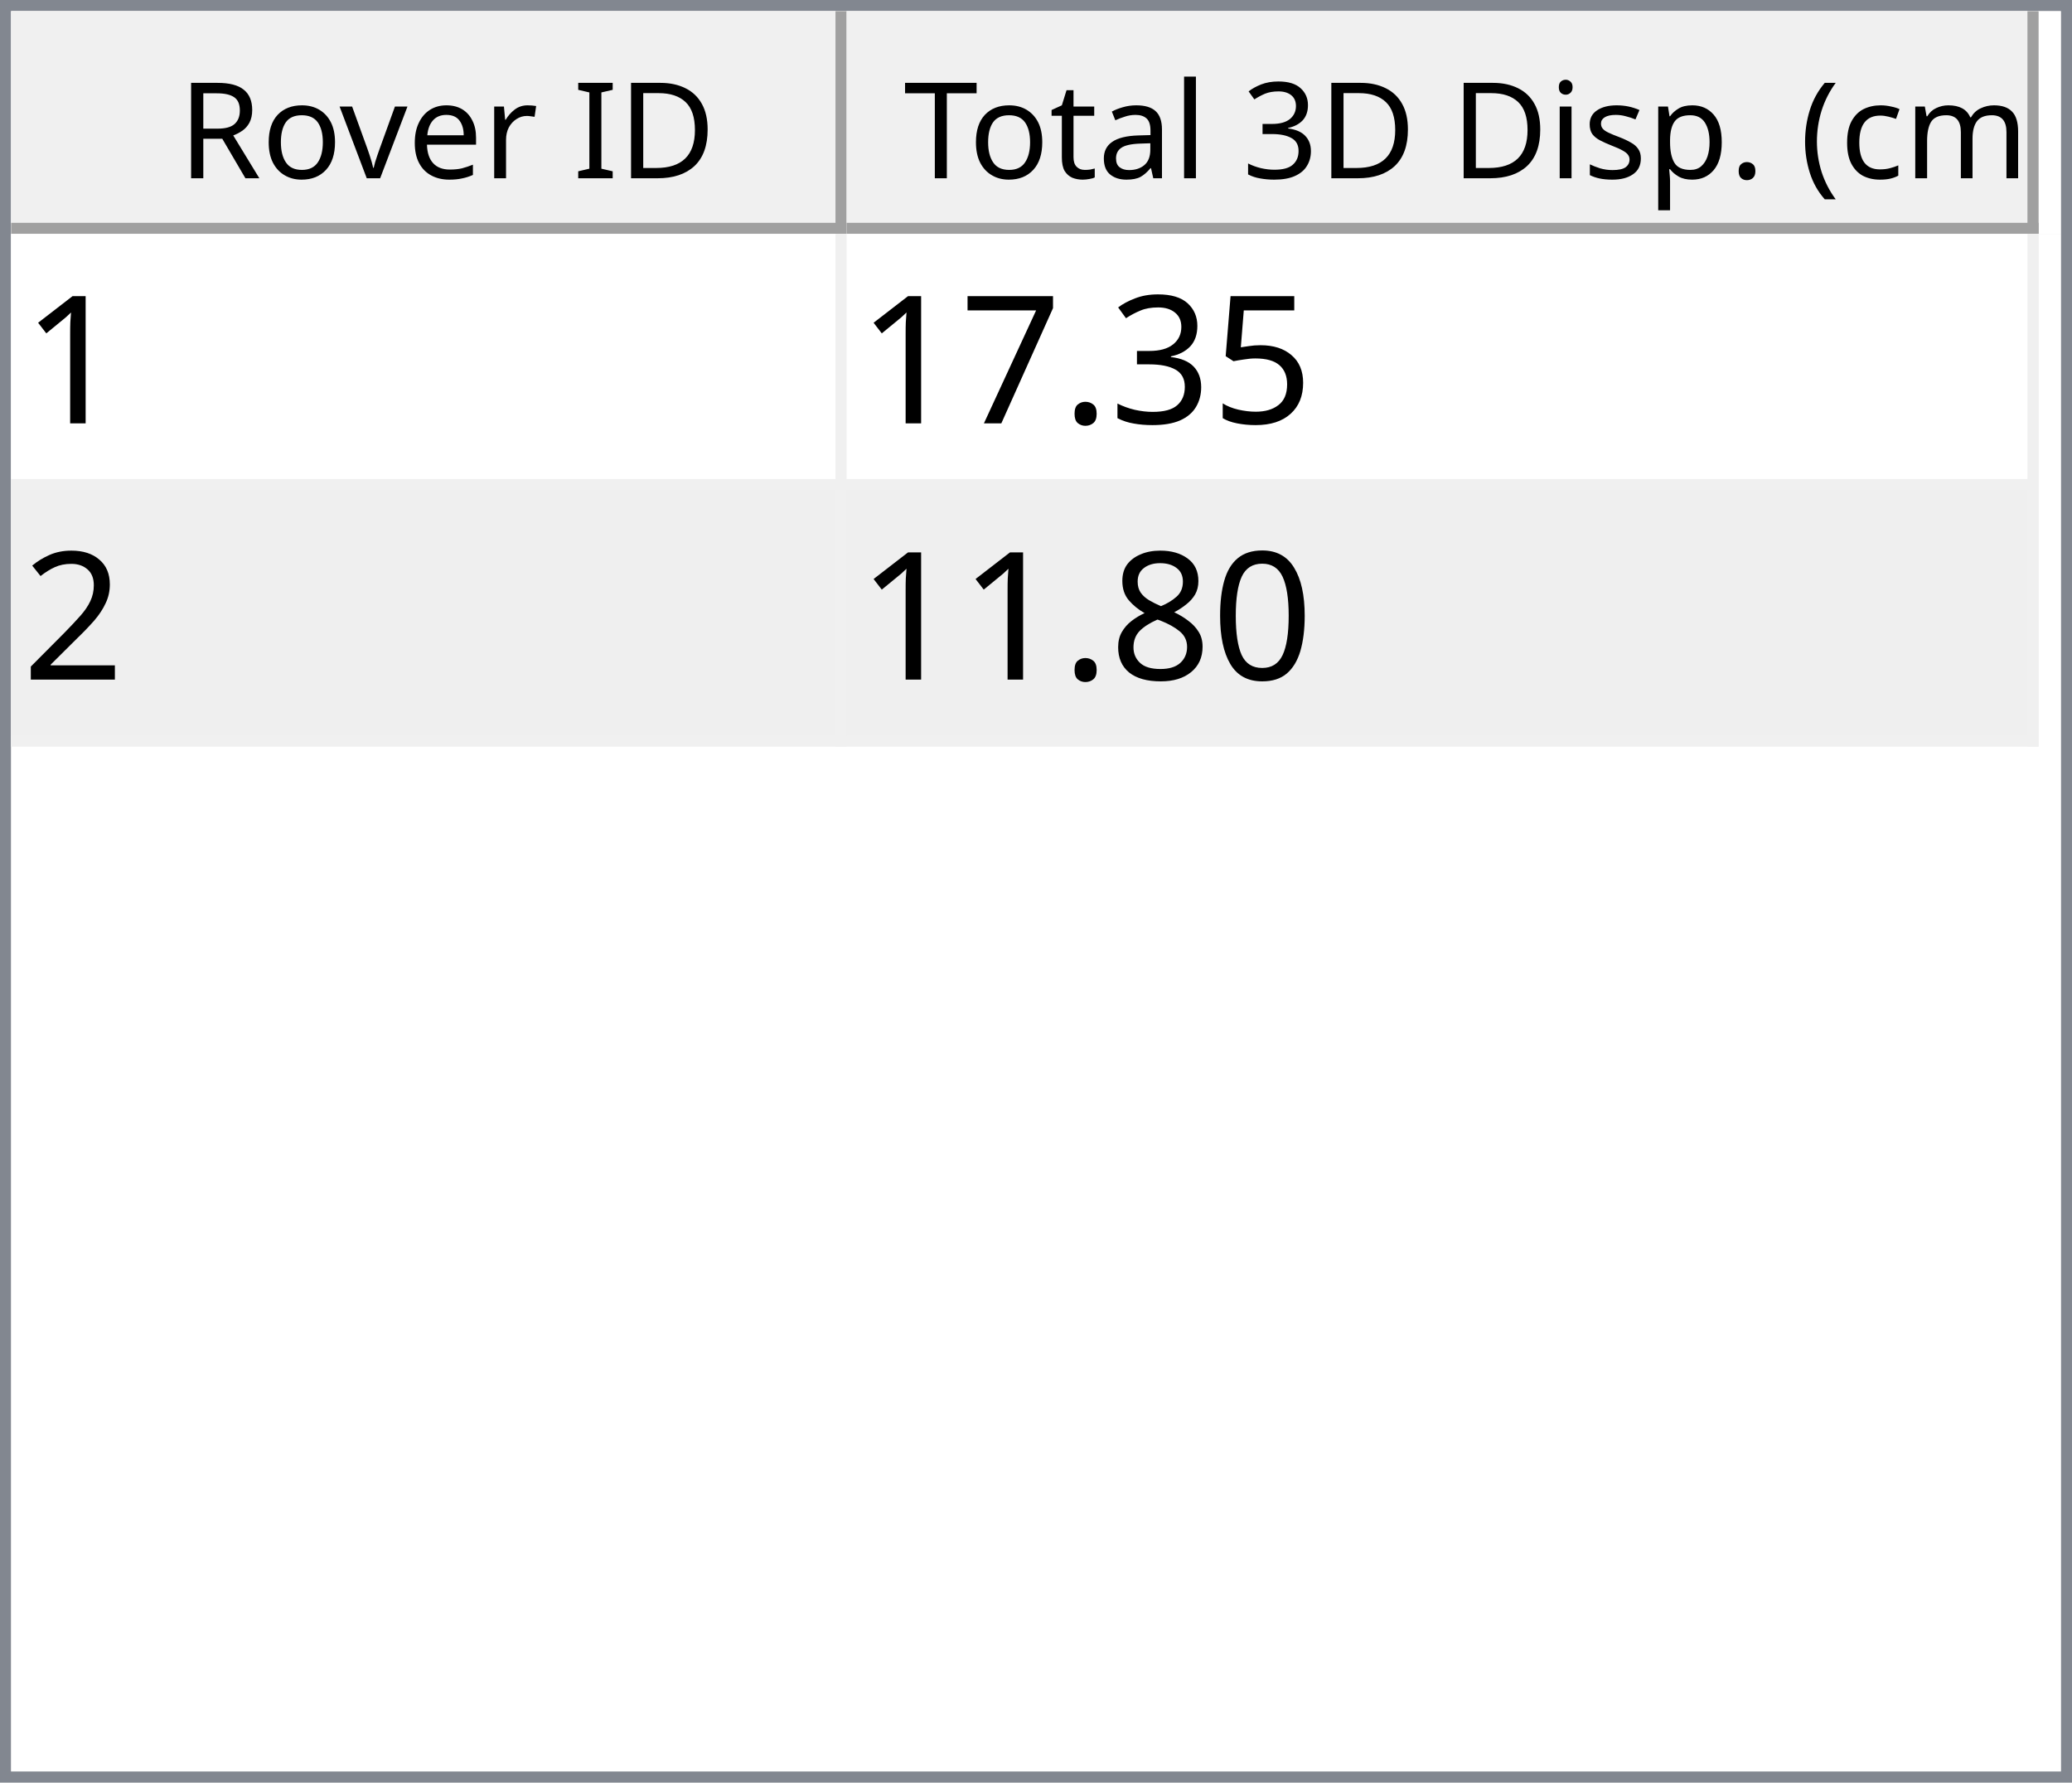
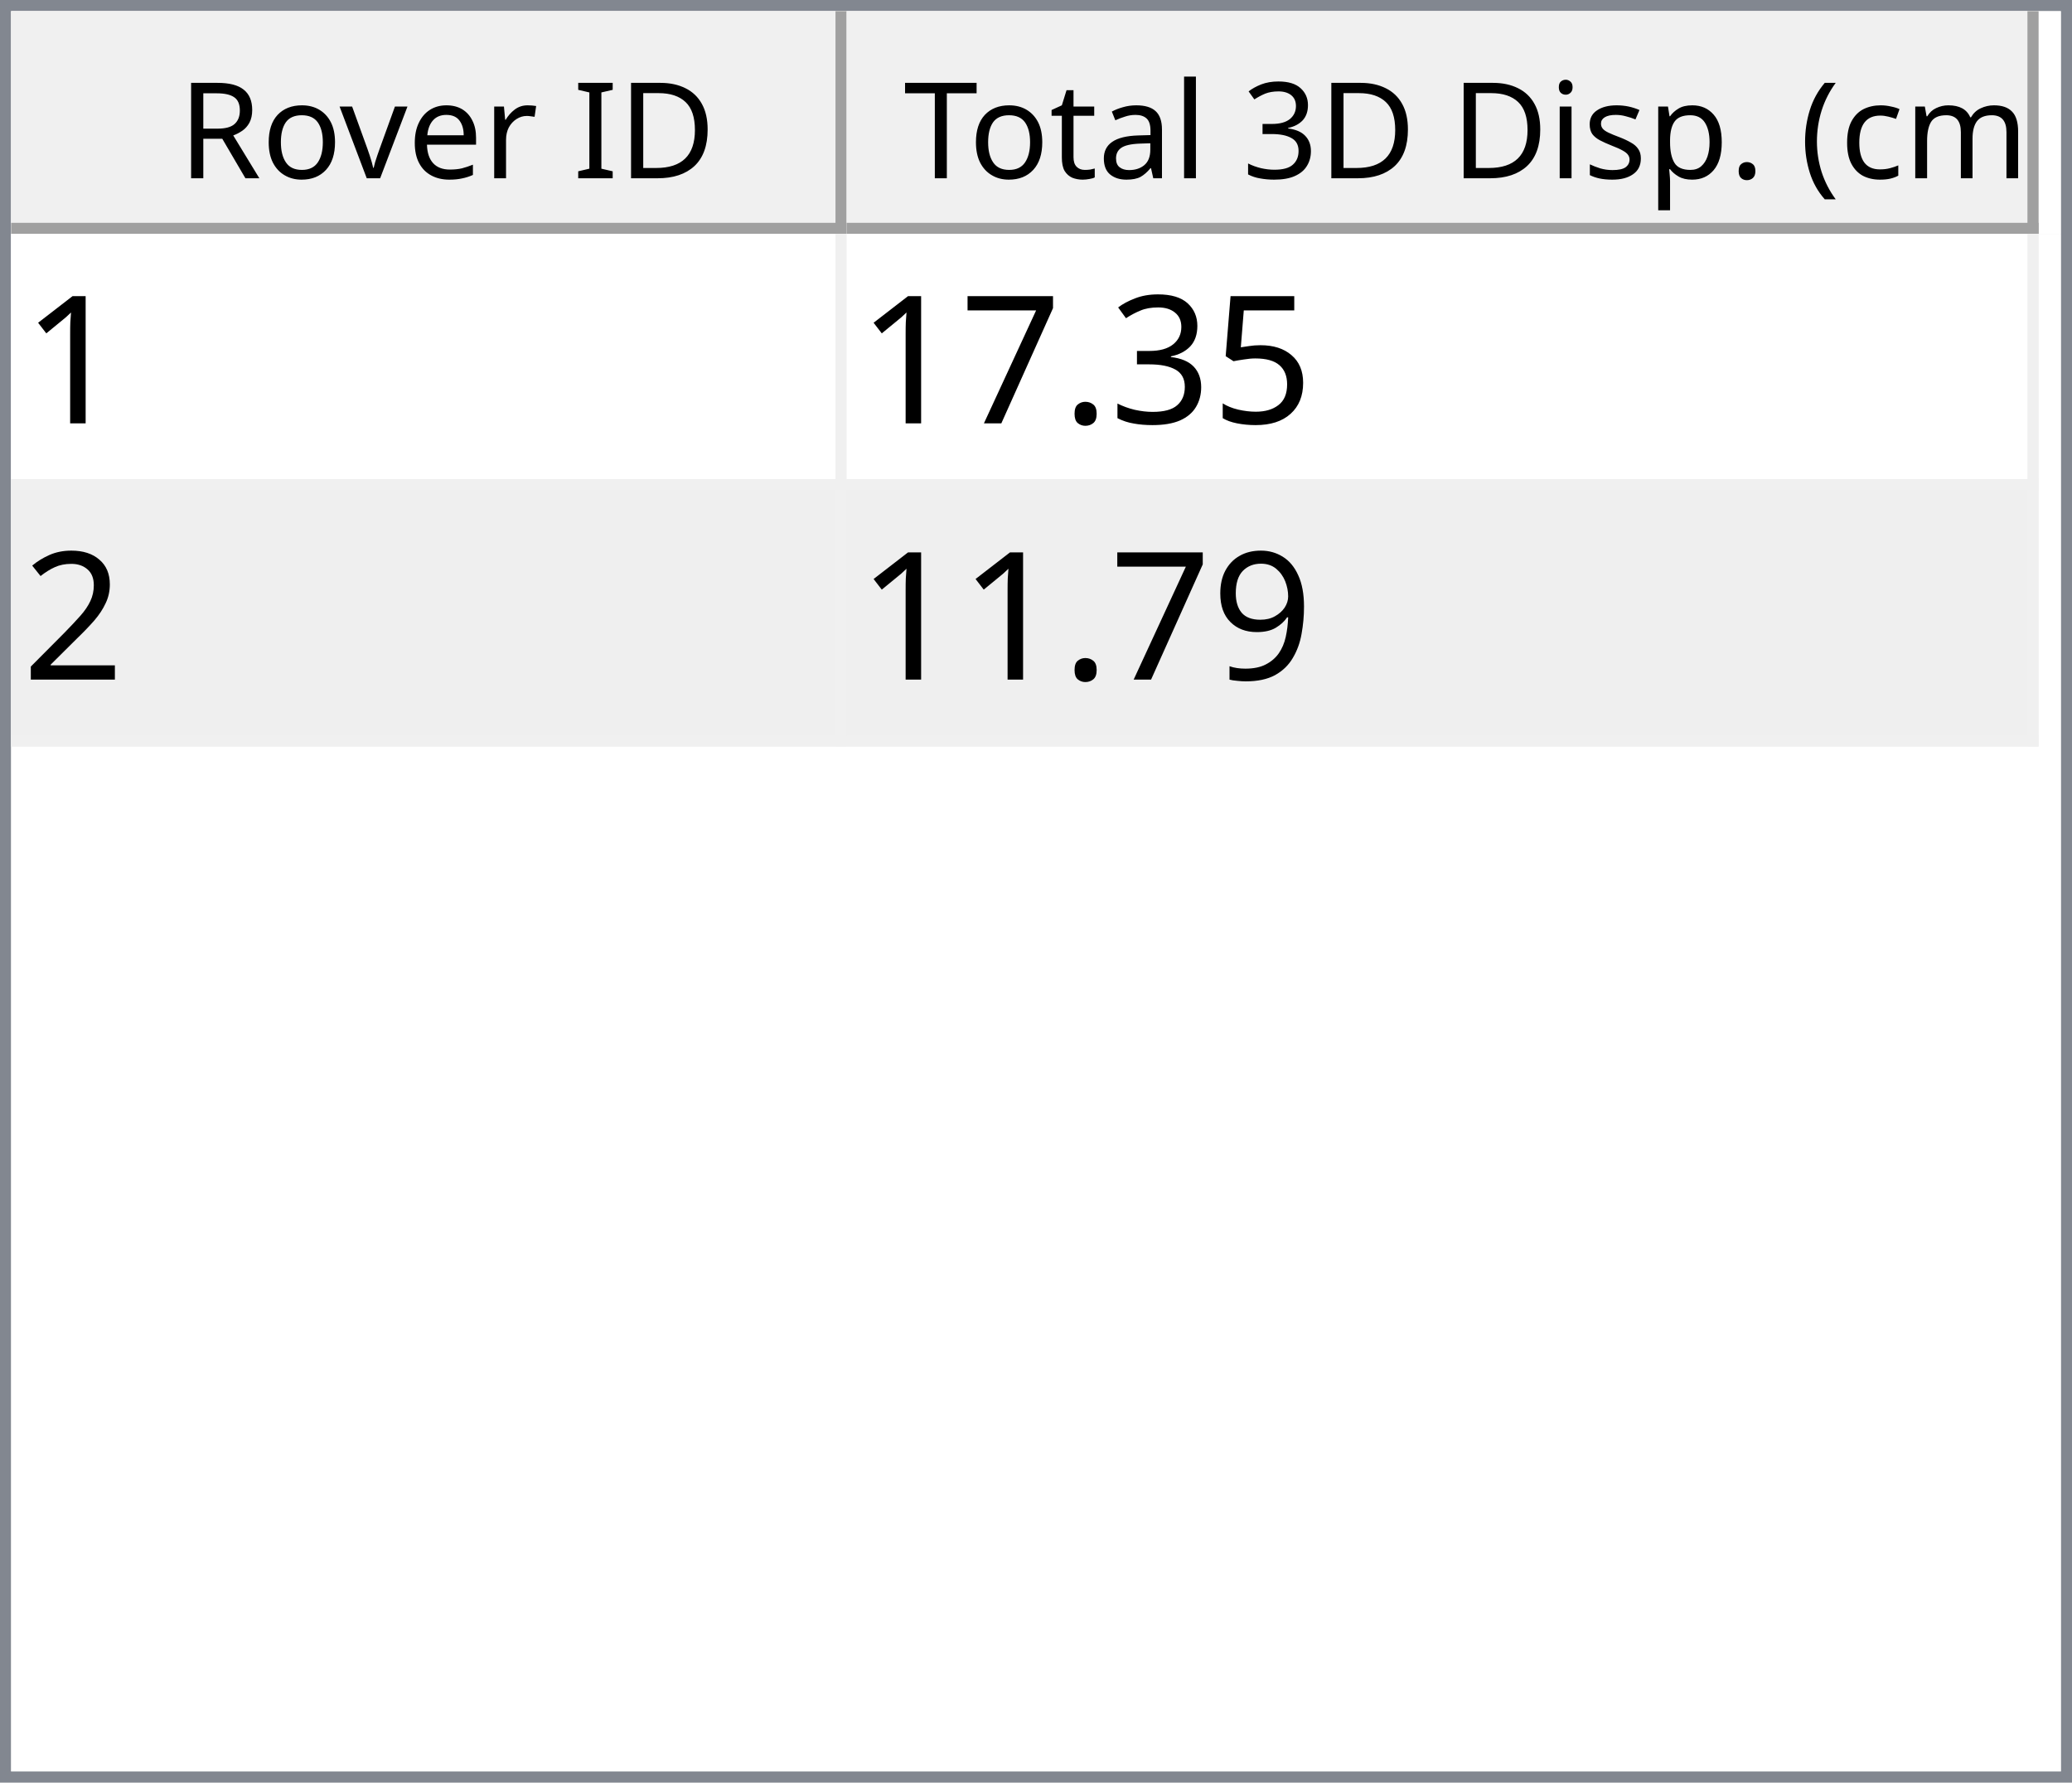
<svg xmlns="http://www.w3.org/2000/svg" style="fill-opacity:1; color-rendering:auto; color-interpolation:auto; text-rendering:auto; stroke:black; stroke-linecap:square; stroke-miterlimit:10; shape-rendering:auto; stroke-opacity:1; fill:black; stroke-dasharray:none; font-weight:normal; stroke-width:1; font-family:'Dialog'; font-style:normal; stroke-linejoin:miter; font-size:12px; stroke-dashoffset:0; image-rendering:auto;" width="186" height="160">
  <defs id="genericDefs" />
  <g>
    <defs id="defs1">
      <clipPath clipPathUnits="userSpaceOnUse" id="clipPath1">
        <path d="M0 0 L186 0 L186 160 L0 160 L0 0 Z" />
      </clipPath>
      <clipPath clipPathUnits="userSpaceOnUse" id="clipPath2">
        <path d="M0 0 L0 160 L186 160 L186 0 Z" />
      </clipPath>
      <clipPath clipPathUnits="userSpaceOnUse" id="clipPath3">
        <path d="M0 0 L0 20 L184 20 L184 0 Z" />
      </clipPath>
      <clipPath clipPathUnits="userSpaceOnUse" id="clipPath4">
        <path d="M0 0 L0 20 L75 20 L75 0 Z" />
      </clipPath>
      <clipPath clipPathUnits="userSpaceOnUse" id="clipPath5">
        <path d="M1 1 L1 19 L74 19 L74 1 Z" />
      </clipPath>
      <clipPath clipPathUnits="userSpaceOnUse" id="clipPath6">
        <path d="M0 0 L0 18 L73 18 L73 0 Z" />
      </clipPath>
      <clipPath clipPathUnits="userSpaceOnUse" id="clipPath7">
        <path d="M-0.5 -0.5 L-0.5 19.5 L74.5 19.5 L74.5 -0.5 Z" />
      </clipPath>
      <clipPath clipPathUnits="userSpaceOnUse" id="clipPath8">
        <path d="M0 0 L0 20 L107 20 L107 0 Z" />
      </clipPath>
      <clipPath clipPathUnits="userSpaceOnUse" id="clipPath9">
        <path d="M1 1 L1 19 L106 19 L106 1 Z" />
      </clipPath>
      <clipPath clipPathUnits="userSpaceOnUse" id="clipPath10">
        <path d="M0 0 L0 18 L105 18 L105 0 Z" />
      </clipPath>
      <clipPath clipPathUnits="userSpaceOnUse" id="clipPath11">
        <path d="M-0.5 -0.5 L-0.5 19.5 L106.5 19.5 L106.5 -0.5 Z" />
      </clipPath>
      <clipPath clipPathUnits="userSpaceOnUse" id="clipPath12">
        <path d="M0 0 L0 138 L184 138 L184 0 Z" />
      </clipPath>
      <clipPath clipPathUnits="userSpaceOnUse" id="clipPath13">
        <path d="M0 0 L0 46 L182 46 L182 0 Z" />
      </clipPath>
      <clipPath clipPathUnits="userSpaceOnUse" id="clipPath14">
        <path d="M-0.5 -0.5 L-0.5 45.5 L181.5 45.5 L181.5 -0.5 Z" />
      </clipPath>
      <clipPath clipPathUnits="userSpaceOnUse" id="clipPath15">
        <path d="M0 0 L0 22 L74 22 L74 0 Z" />
      </clipPath>
      <clipPath clipPathUnits="userSpaceOnUse" id="clipPath16">
        <path d="M0 0 L0 22 L106 22 L106 0 Z" />
      </clipPath>
      <font horiz-adv-x="64.551" id="font1">
        <font-face ascent="107.91" descent="25.098" units-per-em="100" style="font-style:normal; font-family:Segoe UI; font-weight:normal;" />
        <missing-glyph horiz-adv-x="64.551" d="M8.109 0 L8.109 68.266 L56.453 68.266 L56.453 0 L8.109 0 ZM15.328 7.234 L49.219 7.234 L49.219 61.031 L15.328 61.031 L15.328 7.234 Z" />
        <glyph unicode="D" horiz-adv-x="70.117" d="M9.188 0 L9.188 70.016 L28.516 70.016 Q65.531 70.016 65.531 35.891 Q65.531 19.672 55.25 9.836 Q44.969 0 27.734 0 L9.188 0 ZM17.391 62.594 L17.391 7.422 L27.828 7.422 Q41.609 7.422 49.273 14.797 Q56.938 22.172 56.938 35.688 Q56.938 62.594 28.328 62.594 L17.391 62.594 Z" />
        <glyph unicode="I" horiz-adv-x="26.611" d="M17.391 0 L9.188 0 L9.188 70.016 L17.391 70.016 L17.391 0 Z" />
        <glyph unicode=" " horiz-adv-x="27.393" d="" />
        <glyph unicode="r" horiz-adv-x="34.766" d="M34.188 41.891 Q32.078 43.5 28.125 43.5 Q23 43.5 19.555 38.672 Q16.109 33.844 16.109 25.484 L16.109 0 L8.109 0 L8.109 50 L16.109 50 L16.109 39.703 L16.312 39.703 Q18.016 44.969 21.531 47.922 Q25.047 50.875 29.391 50.875 Q32.516 50.875 34.188 50.203 L34.188 41.891 Z" />
        <glyph unicode="e" horiz-adv-x="52.295" d="M48.297 23 L12.984 23 Q13.188 14.656 17.484 10.109 Q21.781 5.562 29.297 5.562 Q37.75 5.562 44.828 11.141 L44.828 3.609 Q38.234 -1.172 27.391 -1.172 Q16.797 -1.172 10.742 5.641 Q4.688 12.453 4.688 24.812 Q4.688 36.469 11.305 43.82 Q17.922 51.172 27.734 51.172 Q37.547 51.172 42.922 44.828 Q48.297 38.484 48.297 27.203 L48.297 23 ZM40.094 29.781 Q40.047 36.719 36.75 40.578 Q33.453 44.438 27.594 44.438 Q21.922 44.438 17.969 40.383 Q14.016 36.328 13.094 29.781 L40.094 29.781 Z" />
        <glyph unicode="v" horiz-adv-x="47.9" d="M47.406 50 L27.484 0 L19.625 0 L0.688 50 L9.469 50 L22.172 13.672 Q23.578 9.672 23.922 6.688 L24.125 6.688 Q24.609 10.453 25.688 13.484 L38.969 50 L47.406 50 Z" />
        <glyph unicode="o" horiz-adv-x="58.594" d="M29 -1.172 Q17.922 -1.172 11.305 5.836 Q4.688 12.844 4.688 24.422 Q4.688 37.016 11.57 44.094 Q18.453 51.172 30.172 51.172 Q41.359 51.172 47.633 44.289 Q53.906 37.406 53.906 25.203 Q53.906 13.234 47.141 6.031 Q40.375 -1.172 29 -1.172 ZM29.594 44.438 Q21.875 44.438 17.383 39.188 Q12.891 33.938 12.891 24.703 Q12.891 15.828 17.43 10.695 Q21.969 5.562 29.594 5.562 Q37.359 5.562 41.531 10.594 Q45.703 15.625 45.703 24.906 Q45.703 34.281 41.531 39.359 Q37.359 44.438 29.594 44.438 Z" />
        <glyph unicode="R" horiz-adv-x="59.814" d="M59.375 0 L49.609 0 L37.891 19.625 Q36.281 22.359 34.766 24.289 Q33.25 26.219 31.664 27.438 Q30.078 28.656 28.25 29.219 Q26.422 29.781 24.125 29.781 L17.391 29.781 L17.391 0 L9.188 0 L9.188 70.016 L30.078 70.016 Q34.672 70.016 38.555 68.867 Q42.438 67.719 45.289 65.375 Q48.141 63.031 49.758 59.547 Q51.375 56.062 51.375 51.375 Q51.375 47.703 50.273 44.656 Q49.172 41.609 47.148 39.211 Q45.125 36.812 42.266 35.133 Q39.406 33.453 35.844 32.516 L35.844 32.328 Q37.594 31.547 38.891 30.547 Q40.188 29.547 41.359 28.18 Q42.531 26.812 43.68 25.078 Q44.828 23.344 46.234 21.047 L59.375 0 ZM17.391 62.594 L17.391 37.203 L28.516 37.203 Q31.594 37.203 34.203 38.133 Q36.812 39.062 38.719 40.797 Q40.625 42.531 41.703 45.047 Q42.781 47.562 42.781 50.688 Q42.781 56.297 39.141 59.445 Q35.5 62.594 28.609 62.594 L17.391 62.594 Z" />
        <glyph unicode=")" horiz-adv-x="30.176" d="M8.297 -15.922 L1.172 -15.922 Q16.406 2.344 16.406 26.812 Q16.406 51.469 1.078 70.016 L8.297 70.016 Q23.531 52.156 23.531 26.703 Q23.531 1.375 8.297 -15.922 Z" />
        <glyph unicode="m" horiz-adv-x="86.133" d="M79.109 0 L71.094 0 L71.094 28.719 Q71.094 37.016 68.531 40.727 Q65.969 44.438 59.906 44.438 Q54.781 44.438 51.195 39.75 Q47.609 35.062 47.609 28.516 L47.609 0 L39.594 0 L39.594 29.688 Q39.594 44.438 28.219 44.438 Q22.953 44.438 19.531 40.016 Q16.109 35.594 16.109 28.516 L16.109 0 L8.109 0 L8.109 50 L16.109 50 L16.109 42.094 L16.312 42.094 Q21.625 51.172 31.844 51.172 Q36.969 51.172 40.773 48.312 Q44.578 45.453 46 40.828 Q51.562 51.172 62.594 51.172 Q79.109 51.172 79.109 30.812 L79.109 0 Z" />
        <glyph unicode="c" horiz-adv-x="46.191" d="M42.188 2.297 Q36.422 -1.172 28.516 -1.172 Q17.828 -1.172 11.258 5.789 Q4.688 12.75 4.688 23.828 Q4.688 36.188 11.766 43.68 Q18.844 51.172 30.672 51.172 Q37.25 51.172 42.281 48.734 L42.281 40.531 Q36.719 44.438 30.375 44.438 Q22.703 44.438 17.797 38.945 Q12.891 33.453 12.891 24.516 Q12.891 15.719 17.508 10.641 Q22.125 5.562 29.891 5.562 Q36.422 5.562 42.188 9.906 L42.188 2.297 Z" />
        <glyph unicode="(" horiz-adv-x="30.176" d="M29.109 -15.922 L21.969 -15.922 Q6.844 1.375 6.844 26.703 Q6.844 52.156 21.969 70.016 L29.203 70.016 Q13.875 51.469 13.875 26.812 Q13.875 2.344 29.109 -15.922 Z" />
        <glyph unicode="." horiz-adv-x="21.68" d="M10.891 -1.078 Q8.641 -1.078 7.055 0.539 Q5.469 2.156 5.469 4.391 Q5.469 6.641 7.055 8.273 Q8.641 9.906 10.891 9.906 Q13.188 9.906 14.797 8.273 Q16.406 6.641 16.406 4.391 Q16.406 2.156 14.797 0.539 Q13.188 -1.078 10.891 -1.078 Z" />
        <glyph unicode="p" horiz-adv-x="58.789" d="M16.312 7.234 L16.109 7.234 L16.109 -23 L8.109 -23 L8.109 50 L16.109 50 L16.109 41.219 L16.312 41.219 Q22.219 51.172 33.594 51.172 Q43.266 51.172 48.688 44.461 Q54.109 37.75 54.109 26.469 Q54.109 13.922 48 6.375 Q41.891 -1.172 31.297 -1.172 Q21.578 -1.172 16.312 7.234 ZM16.109 27.391 L16.109 20.406 Q16.109 14.203 20.141 9.883 Q24.172 5.562 30.375 5.562 Q37.641 5.562 41.773 11.133 Q45.906 16.703 45.906 26.609 Q45.906 34.969 42.047 39.703 Q38.188 44.438 31.594 44.438 Q24.609 44.438 20.359 39.578 Q16.109 34.719 16.109 27.391 Z" />
        <glyph unicode="s" horiz-adv-x="42.432" d="M5.078 1.812 L5.078 10.406 Q11.625 5.562 19.484 5.562 Q30.031 5.562 30.031 12.594 Q30.031 14.594 29.125 15.992 Q28.219 17.391 26.68 18.461 Q25.141 19.531 23.07 20.383 Q21 21.234 18.609 22.172 Q15.281 23.484 12.766 24.828 Q10.25 26.172 8.57 27.859 Q6.891 29.547 6.031 31.695 Q5.172 33.844 5.172 36.719 Q5.172 40.234 6.789 42.945 Q8.406 45.656 11.086 47.484 Q13.766 49.312 17.211 50.242 Q20.656 51.172 24.312 51.172 Q30.812 51.172 35.938 48.922 L35.938 40.828 Q30.422 44.438 23.25 44.438 Q21 44.438 19.195 43.922 Q17.391 43.406 16.094 42.477 Q14.797 41.547 14.086 40.258 Q13.375 38.969 13.375 37.406 Q13.375 35.453 14.086 34.133 Q14.797 32.812 16.164 31.789 Q17.531 30.766 19.484 29.938 Q21.438 29.109 23.922 28.125 Q27.25 26.859 29.883 25.516 Q32.516 24.172 34.375 22.484 Q36.234 20.797 37.234 18.602 Q38.234 16.406 38.234 13.375 Q38.234 9.672 36.602 6.938 Q34.969 4.203 32.234 2.398 Q29.5 0.594 25.93 -0.289 Q22.359 -1.172 18.453 -1.172 Q10.75 -1.172 5.078 1.812 Z" />
        <glyph unicode="i" horiz-adv-x="24.219" d="M12.203 62.703 Q10.062 62.703 8.547 64.164 Q7.031 65.625 7.031 67.875 Q7.031 70.125 8.547 71.609 Q10.062 73.094 12.203 73.094 Q14.406 73.094 15.945 71.609 Q17.484 70.125 17.484 67.875 Q17.484 65.719 15.945 64.211 Q14.406 62.703 12.203 62.703 ZM16.109 0 L8.109 0 L8.109 50 L16.109 50 L16.109 0 Z" />
        <glyph unicode="3" horiz-adv-x="53.906" d="M46.531 19.828 Q46.531 15.094 44.75 11.211 Q42.969 7.328 39.719 4.57 Q36.469 1.812 31.93 0.297 Q27.391 -1.219 21.922 -1.219 Q11.922 -1.219 6 2.594 L6 11.188 Q13.094 5.609 22.219 5.609 Q25.875 5.609 28.828 6.539 Q31.781 7.469 33.906 9.227 Q36.031 10.984 37.18 13.477 Q38.328 15.969 38.328 19.094 Q38.328 32.812 18.797 32.812 L12.984 32.812 L12.984 39.594 L18.5 39.594 Q35.797 39.594 35.797 52.484 Q35.797 64.406 22.609 64.406 Q15.188 64.406 8.688 59.422 L8.688 67.188 Q15.375 71.188 24.609 71.188 Q29 71.188 32.57 69.969 Q36.141 68.75 38.68 66.555 Q41.219 64.359 42.609 61.281 Q44 58.203 44 54.5 Q44 40.672 30.031 36.719 L30.031 36.531 Q33.594 36.141 36.625 34.797 Q39.656 33.453 41.852 31.305 Q44.047 29.156 45.289 26.25 Q46.531 23.344 46.531 19.828 Z" />
        <glyph unicode="l" horiz-adv-x="24.219" d="M16.109 0 L8.109 0 L8.109 74.031 L16.109 74.031 L16.109 0 Z" />
        <glyph unicode="a" horiz-adv-x="50.879" d="M43.891 0 L35.891 0 L35.891 7.812 L35.688 7.812 Q30.469 -1.172 20.312 -1.172 Q12.844 -1.172 8.617 2.781 Q4.391 6.734 4.391 13.281 Q4.391 27.297 20.906 29.594 L35.891 31.688 Q35.891 44.438 25.594 44.438 Q16.547 44.438 9.281 38.281 L9.281 46.484 Q16.656 51.172 26.266 51.172 Q43.891 51.172 43.891 32.516 L43.891 0 ZM35.891 25.297 L23.828 23.641 Q18.266 22.859 15.43 20.875 Q12.594 18.891 12.594 13.875 Q12.594 10.203 15.211 7.883 Q17.828 5.562 22.172 5.562 Q28.125 5.562 32.008 9.742 Q35.891 13.922 35.891 20.312 L35.891 25.297 Z" />
        <glyph unicode="t" horiz-adv-x="33.887" d="M31.297 0.484 Q28.469 -1.078 23.828 -1.078 Q10.688 -1.078 10.688 13.578 L10.688 43.172 L2.094 43.172 L2.094 50 L10.688 50 L10.688 62.203 L18.703 64.797 L18.703 50 L31.297 50 L31.297 43.172 L18.703 43.172 L18.703 14.984 Q18.703 9.969 20.414 7.82 Q22.125 5.672 26.078 5.672 Q29.109 5.672 31.297 7.328 L31.297 0.484 Z" />
        <glyph unicode="T" horiz-adv-x="52.393" d="M50.594 62.594 L30.375 62.594 L30.375 0 L22.172 0 L22.172 62.594 L2 62.594 L2 70.016 L50.594 70.016 L50.594 62.594 Z" />
      </font>
      <font horiz-adv-x="75.0" id="font2">
        <font-face ascent="100.537" descent="21.973" units-per-em="100" style="font-style:normal; font-family:sans-serif; font-weight:normal;" />
        <missing-glyph horiz-adv-x="75.0" d="M12.5 0 L12.5 62.5 L62.5 62.5 L62.5 0 L12.5 0 ZM14.062 1.562 L60.938 1.562 L60.938 60.938 L14.062 60.938 L14.062 1.562 Z" />
        <glyph unicode="1" horiz-adv-x="55.615" d="M37.25 0 L28.469 0 L28.469 56 Q25.297 52.984 20.141 49.953 Q14.984 46.922 10.891 45.406 L10.891 53.906 Q18.266 57.375 23.781 62.305 Q29.297 67.234 31.594 71.875 L37.25 71.875 L37.25 0 Z" />
        <glyph unicode="5" horiz-adv-x="55.615" d="M4.156 18.75 L13.375 19.531 Q14.406 12.797 18.141 9.398 Q21.875 6 27.156 6 Q33.5 6 37.891 10.789 Q42.281 15.578 42.281 23.484 Q42.281 31 38.062 35.352 Q33.844 39.703 27 39.703 Q22.75 39.703 19.336 37.773 Q15.922 35.844 13.969 32.766 L5.719 33.844 L12.641 70.609 L48.25 70.609 L48.25 62.203 L19.672 62.203 L15.828 42.969 Q22.266 47.469 29.344 47.469 Q38.719 47.469 45.164 40.969 Q51.609 34.469 51.609 24.266 Q51.609 14.547 45.953 7.469 Q39.062 -1.219 27.156 -1.219 Q17.391 -1.219 11.211 4.25 Q5.031 9.719 4.156 18.75 Z" />
        <glyph unicode="3" horiz-adv-x="55.615" d="M4.203 18.891 L12.984 20.062 Q14.5 12.594 18.141 9.297 Q21.781 6 27 6 Q33.203 6 37.477 10.297 Q41.75 14.594 41.75 20.953 Q41.75 27 37.797 30.93 Q33.844 34.859 27.734 34.859 Q25.25 34.859 21.531 33.891 L22.516 41.609 Q23.391 41.5 23.922 41.5 Q29.547 41.5 34.039 44.43 Q38.531 47.359 38.531 53.469 Q38.531 58.297 35.258 61.477 Q31.984 64.656 26.812 64.656 Q21.688 64.656 18.266 61.43 Q14.844 58.203 13.875 51.766 L5.078 53.328 Q6.688 62.156 12.398 67.016 Q18.109 71.875 26.609 71.875 Q32.469 71.875 37.398 69.359 Q42.328 66.844 44.945 62.5 Q47.562 58.156 47.562 53.266 Q47.562 48.641 45.07 44.828 Q42.578 41.016 37.703 38.766 Q44.047 37.312 47.562 32.695 Q51.078 28.078 51.078 21.141 Q51.078 11.766 44.242 5.25 Q37.406 -1.266 26.953 -1.266 Q17.531 -1.266 11.305 4.352 Q5.078 9.969 4.203 18.891 Z" />
        <glyph unicode="." horiz-adv-x="27.783" d="M9.078 0 L9.078 10.016 L19.094 10.016 L19.094 0 L9.078 0 Z" />
        <glyph unicode="7" horiz-adv-x="55.615" d="M4.734 62.203 L4.734 70.656 L51.078 70.656 L51.078 63.812 Q44.234 56.547 37.523 44.484 Q30.812 32.422 27.156 19.672 Q24.516 10.688 23.781 0 L14.75 0 Q14.891 8.453 18.062 20.414 Q21.234 32.375 27.172 43.484 Q33.109 54.594 39.797 62.203 L4.734 62.203 Z" />
        <glyph unicode="2" horiz-adv-x="55.615" d="M50.344 8.453 L50.344 0 L3.031 0 Q2.938 3.172 4.047 6.109 Q5.859 10.938 9.836 15.625 Q13.812 20.312 21.344 26.469 Q33.016 36.031 37.117 41.625 Q41.219 47.219 41.219 52.203 Q41.219 57.422 37.477 61.008 Q33.734 64.594 27.734 64.594 Q21.391 64.594 17.578 60.789 Q13.766 56.984 13.719 50.25 L4.688 51.172 Q5.609 61.281 11.664 66.578 Q17.719 71.875 27.938 71.875 Q38.234 71.875 44.242 66.164 Q50.25 60.453 50.25 52 Q50.25 47.703 48.492 43.555 Q46.734 39.406 42.656 34.812 Q38.578 30.219 29.109 22.219 Q21.188 15.578 18.945 13.211 Q16.703 10.844 15.234 8.453 L50.344 8.453 Z" />
-         <glyph unicode="0" horiz-adv-x="55.615" d="M4.156 35.297 Q4.156 48 6.766 55.742 Q9.375 63.484 14.523 67.68 Q19.672 71.875 27.484 71.875 Q33.25 71.875 37.594 69.555 Q41.938 67.234 44.773 62.867 Q47.609 58.5 49.219 52.227 Q50.828 45.953 50.828 35.297 Q50.828 22.703 48.242 14.969 Q45.656 7.234 40.508 3.008 Q35.359 -1.219 27.484 -1.219 Q17.141 -1.219 11.234 6.203 Q4.156 15.141 4.156 35.297 ZM13.188 35.297 Q13.188 17.672 17.312 11.836 Q21.438 6 27.484 6 Q33.547 6 37.672 11.859 Q41.797 17.719 41.797 35.297 Q41.797 52.984 37.672 58.789 Q33.547 64.594 27.391 64.594 Q21.344 64.594 17.719 59.469 Q13.188 52.938 13.188 35.297 Z" />
-         <glyph unicode="8" horiz-adv-x="55.615" d="M17.672 38.812 Q12.203 40.828 9.57 44.539 Q6.938 48.25 6.938 53.422 Q6.938 61.234 12.555 66.555 Q18.172 71.875 27.484 71.875 Q36.859 71.875 42.578 66.43 Q48.297 60.984 48.297 53.172 Q48.297 48.188 45.68 44.508 Q43.062 40.828 37.75 38.812 Q44.344 36.672 47.781 31.883 Q51.219 27.094 51.219 20.453 Q51.219 11.281 44.727 5.031 Q38.234 -1.219 27.641 -1.219 Q17.047 -1.219 10.547 5.055 Q4.047 11.328 4.047 20.703 Q4.047 27.688 7.594 32.398 Q11.141 37.109 17.672 38.812 ZM15.922 53.719 Q15.922 48.641 19.195 45.414 Q22.469 42.188 27.688 42.188 Q32.766 42.188 36.016 45.383 Q39.266 48.578 39.266 53.219 Q39.266 58.062 35.914 61.359 Q32.562 64.656 27.594 64.656 Q22.562 64.656 19.242 61.43 Q15.922 58.203 15.922 53.719 ZM13.094 20.656 Q13.094 16.891 14.875 13.375 Q16.656 9.859 20.172 7.93 Q23.688 6 27.734 6 Q34.031 6 38.133 10.055 Q42.234 14.109 42.234 20.359 Q42.234 26.703 38.016 30.859 Q33.797 35.016 27.438 35.016 Q21.234 35.016 17.164 30.914 Q13.094 26.812 13.094 20.656 Z" />
+         <glyph unicode="9" horiz-adv-x="55.615" d="M5.469 16.547 L13.922 17.328 Q14.984 11.375 18.016 8.688 Q21.047 6 25.781 6 Q29.828 6 32.883 7.859 Q35.938 9.719 37.891 12.82 Q39.844 15.922 41.164 21.195 Q42.484 26.469 42.484 31.938 Q42.484 32.516 42.438 33.688 Q39.797 29.5 35.234 26.883 Q30.672 24.266 25.344 24.266 Q16.453 24.266 10.305 30.711 Q4.156 37.156 4.156 47.703 Q4.156 58.594 10.578 65.234 Q17 71.875 26.656 71.875 Q33.641 71.875 39.43 68.117 Q45.219 64.359 48.219 57.398 Q51.219 50.438 51.219 37.25 Q51.219 23.531 48.242 15.406 Q45.266 7.281 39.383 3.031 Q33.5 -1.219 25.594 -1.219 Q17.188 -1.219 11.867 3.445 Q6.547 8.109 5.469 16.547 ZM41.453 48.141 Q41.453 55.719 37.43 60.156 Q33.406 64.594 27.734 64.594 Q21.875 64.594 17.531 59.812 Q13.188 55.031 13.188 47.406 Q13.188 40.578 17.312 36.305 Q21.438 32.031 27.484 32.031 Q33.594 32.031 37.523 36.305 Q41.453 40.578 41.453 48.141 Z" />
      </font>
    </defs>
    <g style="fill:white; stroke:white;">
      <rect x="0" y="0" width="186" style="clip-path:url(#clipPath1); stroke:none;" height="160" />
    </g>
    <g style="fill:white; text-rendering:optimizeSpeed; color-rendering:optimizeSpeed; image-rendering:optimizeSpeed; shape-rendering:crispEdges; stroke:white; color-interpolation:sRGB;">
      <rect x="0" width="186" height="160" y="0" style="stroke:none;" />
      <path style="stroke:none;" d="M0 160 L186 160 L186 0 L0 0 Z" />
    </g>
    <g style="fill:rgb(240,240,240); font-family:'Segoe UI'; stroke:rgb(240,240,240);">
      <rect x="0" y="0" width="186" style="clip-path:url(#clipPath2); stroke:none;" height="160" />
    </g>
    <g style="fill:rgb(130,135,144); font-family:'Segoe UI'; stroke:rgb(130,135,144);">
      <path d="M0 0 L186 0 L186 160 L0 160 L0 0 ZM1 1 L185 1 L185 159 L1 159 L1 1 Z" style="fill-rule:evenodd; clip-path:url(#clipPath2); stroke:none;" />
    </g>
    <g style="fill:white; font-family:'Segoe UI'; stroke:white;" transform="translate(1,1)">
      <rect x="0" y="0" width="184" style="clip-path:url(#clipPath3); stroke:none;" height="20" />
    </g>
    <g style="fill:rgb(240,240,240); font-family:'Segoe UI'; stroke:rgb(240,240,240);" transform="translate(1,1)">
      <rect x="0" y="0" width="75" style="clip-path:url(#clipPath4); stroke:none;" height="20" />
    </g>
    <g style="font-family:'Segoe UI';" transform="translate(2,2)">
      <text x="14" xml:space="preserve" y="14" style="clip-path:url(#clipPath6); stroke:none;">Rover ID</text>
    </g>
    <g style="fill:rgb(160,160,160); font-family:'Segoe UI'; stroke:rgb(160,160,160); stroke-linejoin:bevel;" transform="translate(1.5,1.5)">
      <line x1="74" x2="74" y1="0" style="fill:none; clip-path:url(#clipPath7);" y2="19" />
    </g>
    <g style="fill:rgb(160,160,160); font-family:'Segoe UI'; stroke:rgb(160,160,160); stroke-linejoin:bevel;" transform="matrix(1,0,0,1,1,1) translate(0.5,0.5)">
      <line x1="0" x2="74" y1="19" style="fill:none; clip-path:url(#clipPath7);" y2="19" />
    </g>
    <g style="fill:rgb(240,240,240); font-family:'Segoe UI'; stroke:rgb(240,240,240);" transform="translate(76,1)">
      <rect x="0" y="0" width="107" style="clip-path:url(#clipPath8); stroke:none;" height="20" />
    </g>
    <g style="font-family:'Segoe UI';" transform="translate(77,2)">
      <text x="1" xml:space="preserve" y="14" style="clip-path:url(#clipPath10); stroke:none;"> Total 3D Disp. (cm)</text>
    </g>
    <g style="fill:rgb(160,160,160); font-family:'Segoe UI'; stroke:rgb(160,160,160); stroke-linejoin:bevel;" transform="translate(76.5,1.5)">
      <line x1="106" x2="106" y1="0" style="fill:none; clip-path:url(#clipPath11);" y2="19" />
    </g>
    <g style="fill:rgb(160,160,160); font-family:'Segoe UI'; stroke:rgb(160,160,160); stroke-linejoin:bevel;" transform="matrix(1,0,0,1,76,1) translate(0.5,0.5)">
      <line x1="0" x2="106" y1="19" style="fill:none; clip-path:url(#clipPath11);" y2="19" />
    </g>
    <g style="fill:white; font-family:'Segoe UI'; stroke:white;" transform="translate(1,21)">
      <rect x="0" y="0" width="184" style="clip-path:url(#clipPath12); stroke:none;" height="138" />
    </g>
    <g style="fill:rgb(240,240,240); font-size:16px; font-family:sans-serif; stroke:rgb(240,240,240);" transform="translate(1,21)">
      <rect x="0" y="0" width="182" style="clip-path:url(#clipPath13); stroke:none;" height="46" />
      <line transform="translate(0.5,0.5)" x1="0" x2="181" y1="22" style="clip-path:url(#clipPath14); fill:none; stroke-linejoin:bevel;" y2="22" />
    </g>
    <g transform="matrix(1,0,0,1,1,21) translate(0.5,0.5)" style="fill:rgb(240,240,240); font-size:16px; font-family:sans-serif; stroke:rgb(240,240,240); stroke-linejoin:bevel;">
      <line x1="0" x2="181" y1="45" style="fill:none; clip-path:url(#clipPath14);" y2="45" />
    </g>
    <g transform="matrix(1,0,0,1,1,21) translate(0.5,0.5)" style="fill:rgb(240,240,240); font-size:16px; font-family:sans-serif; stroke:rgb(240,240,240); stroke-linejoin:bevel;">
      <line x1="74" x2="74" y1="0" style="fill:none; clip-path:url(#clipPath14);" y2="45" />
    </g>
    <g transform="matrix(1,0,0,1,1,21) translate(0.5,0.5)" style="fill:rgb(240,240,240); font-size:16px; font-family:sans-serif; stroke:rgb(240,240,240); stroke-linejoin:bevel;">
      <line x1="181" x2="181" y1="0" style="fill:none; clip-path:url(#clipPath14);" y2="45" />
    </g>
    <g style="fill:white; font-size:16px; font-family:sans-serif; stroke:white;" transform="matrix(1,0,0,1,1,21)">
      <rect x="0" y="0" width="74" style="clip-path:url(#clipPath15); stroke:none;" height="22" />
      <text x="1" y="17" style="fill:black; clip-path:url(#clipPath15); stroke:none;" xml:space="preserve">1</text>
    </g>
    <g style="fill:white; font-size:16px; font-family:sans-serif; stroke:white;" transform="matrix(1,0,0,1,1,21) translate(75,0)">
      <rect x="0" y="0" width="106" style="clip-path:url(#clipPath16); stroke:none;" height="22" />
      <text x="1" y="17" style="fill:black; clip-path:url(#clipPath16); stroke:none;" xml:space="preserve">17.35</text>
    </g>
    <g style="fill:rgb(239,239,239); font-size:16px; font-family:sans-serif; stroke:rgb(239,239,239);" transform="matrix(1,0,0,1,1,21) translate(0,23)">
      <rect x="0" y="0" width="74" style="clip-path:url(#clipPath15); stroke:none;" height="22" />
      <text x="1" y="17" style="fill:black; clip-path:url(#clipPath15); stroke:none;" xml:space="preserve">2</text>
    </g>
    <g style="fill:rgb(239,239,239); font-size:16px; font-family:sans-serif; stroke:rgb(239,239,239);" transform="matrix(1,0,0,1,1,21) translate(75,23)">
      <rect x="0" y="0" width="106" style="clip-path:url(#clipPath16); stroke:none;" height="22" />
-       <text x="1" y="17" style="fill:black; clip-path:url(#clipPath16); stroke:none;" xml:space="preserve">11.80</text>
+       <text x="1" y="17" style="fill:black; clip-path:url(#clipPath16); stroke:none;" xml:space="preserve">11.79</text>
    </g>
  </g>
</svg>
